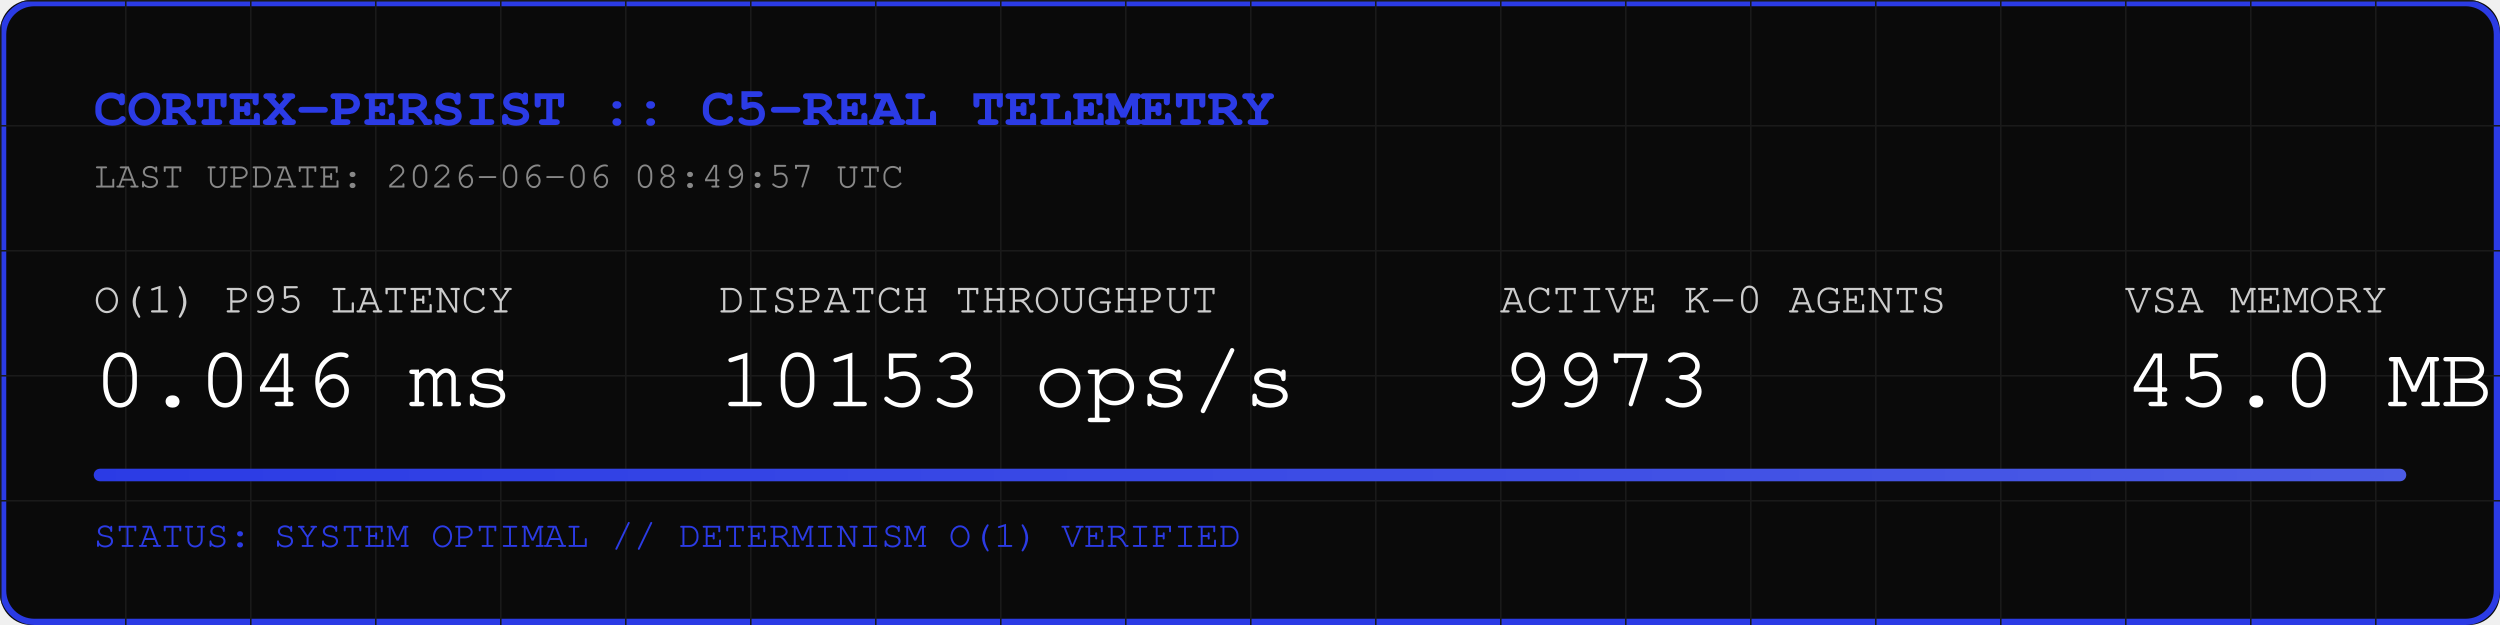
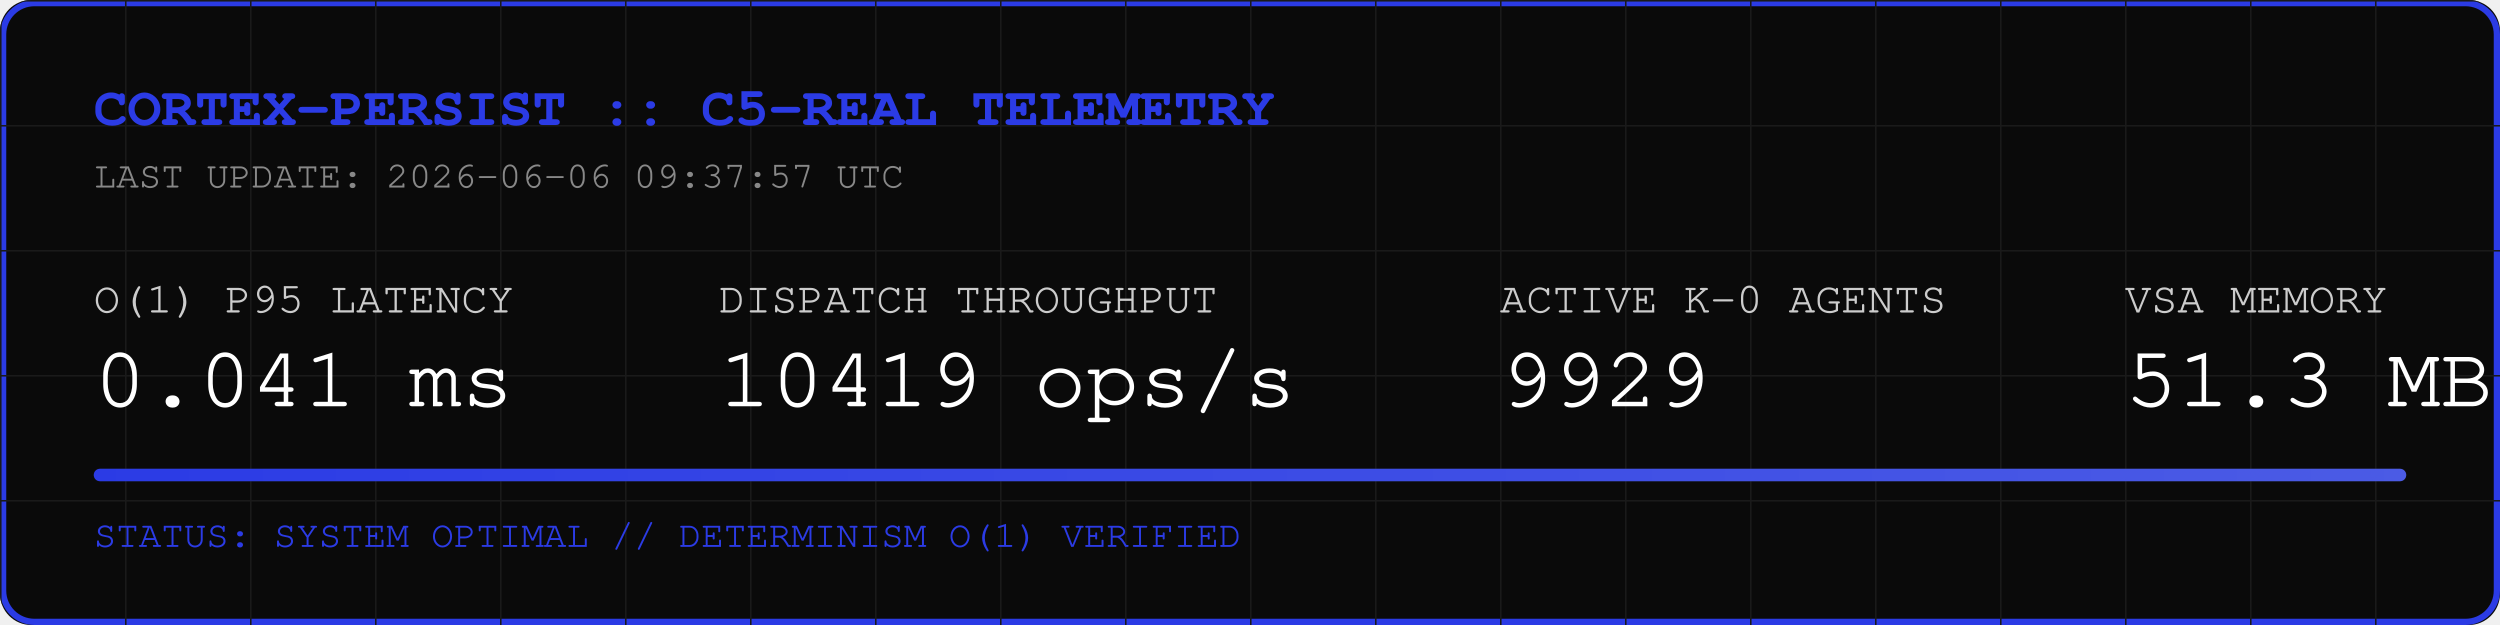
<svg xmlns="http://www.w3.org/2000/svg" width="800" height="200" viewBox="0 0 800 200">
  <rect width="800" height="200" fill="#0A0A0A" rx="10" />
  <rect width="798" height="198" x="1" y="1" fill="none" stroke="#2B3BE5" stroke-width="2" rx="10" />
  <defs>
    <pattern id="grid" width="40" height="40" patternUnits="userSpaceOnUse">
      <path d="M 40 0 L 0 0 0 40" fill="none" stroke="#1A1A1A" stroke-width="1" />
    </pattern>
    <linearGradient id="neon" x1="0%" y1="0%" x2="100%" y2="0%">
      <stop offset="0%" stop-color="#2B3BE5" />
      <stop offset="100%" stop-color="#4B5BE5" />
    </linearGradient>
  </defs>
  <rect width="800" height="200" fill="url(#grid)" rx="10" />
  <text x="30" y="40" font-family="Courier, monospace" font-size="18" fill="#2B3BE5" font-weight="bold">CORTEX-PERSIST :: C5-REAL TELEMETRY</text>
-   <text x="30" y="60" font-family="Courier, monospace" font-size="12" fill="#888888">LAST UPDATE: 2026-06-06 08:49:57 UTC</text>
+   <text x="30" y="60" font-family="Courier, monospace" font-size="12" fill="#888888">LAST UPDATE: 2026-06-06 09:37:57 UTC</text>
  <g transform="translate(30, 100)">
    <text x="0" y="0" font-family="Courier, monospace" font-size="14" fill="#CCCCCC">O(1) P95 LATENCY</text>
-     <text x="0" y="30" font-family="Courier, monospace" font-size="28" fill="#FFFFFF">0.046 ms</text>
+     <text x="0" y="30" font-family="Courier, monospace" font-size="28" fill="#FFFFFF">0.041 ms</text>
    <text x="200" y="0" font-family="Courier, monospace" font-size="14" fill="#CCCCCC">DISPATCH THROUGHPUT</text>
-     <text x="200" y="30" font-family="Courier, monospace" font-size="28" fill="#FFFFFF">10153 ops/s</text>
+     <text x="200" y="30" font-family="Courier, monospace" font-size="28" fill="#FFFFFF">10419 ops/s</text>
    <text x="450" y="0" font-family="Courier, monospace" font-size="14" fill="#CCCCCC">ACTIVE K-0 AGENTS</text>
-     <text x="450" y="30" font-family="Courier, monospace" font-size="28" fill="#FFFFFF">9973</text>
+     <text x="450" y="30" font-family="Courier, monospace" font-size="28" fill="#FFFFFF">9929</text>
    <text x="650" y="0" font-family="Courier, monospace" font-size="14" fill="#CCCCCC">VSA MEMORY</text>
-     <text x="650" y="30" font-family="Courier, monospace" font-size="28" fill="#FFFFFF">45.0 MB</text>
+     <text x="650" y="30" font-family="Courier, monospace" font-size="28" fill="#FFFFFF">51.3 MB</text>
  </g>
  <rect x="30" y="150" width="740" height="4" fill="#1A1A1A" rx="2" />
  <rect x="30" y="150" width="740" height="4" fill="url(#neon)" rx="2" />
  <text x="30" y="175" font-family="Courier, monospace" font-size="12" fill="#2B3BE5">STATUS: SYSTEM OPTIMAL // DETERMINISM O(1) VERIFIED</text>
</svg>
